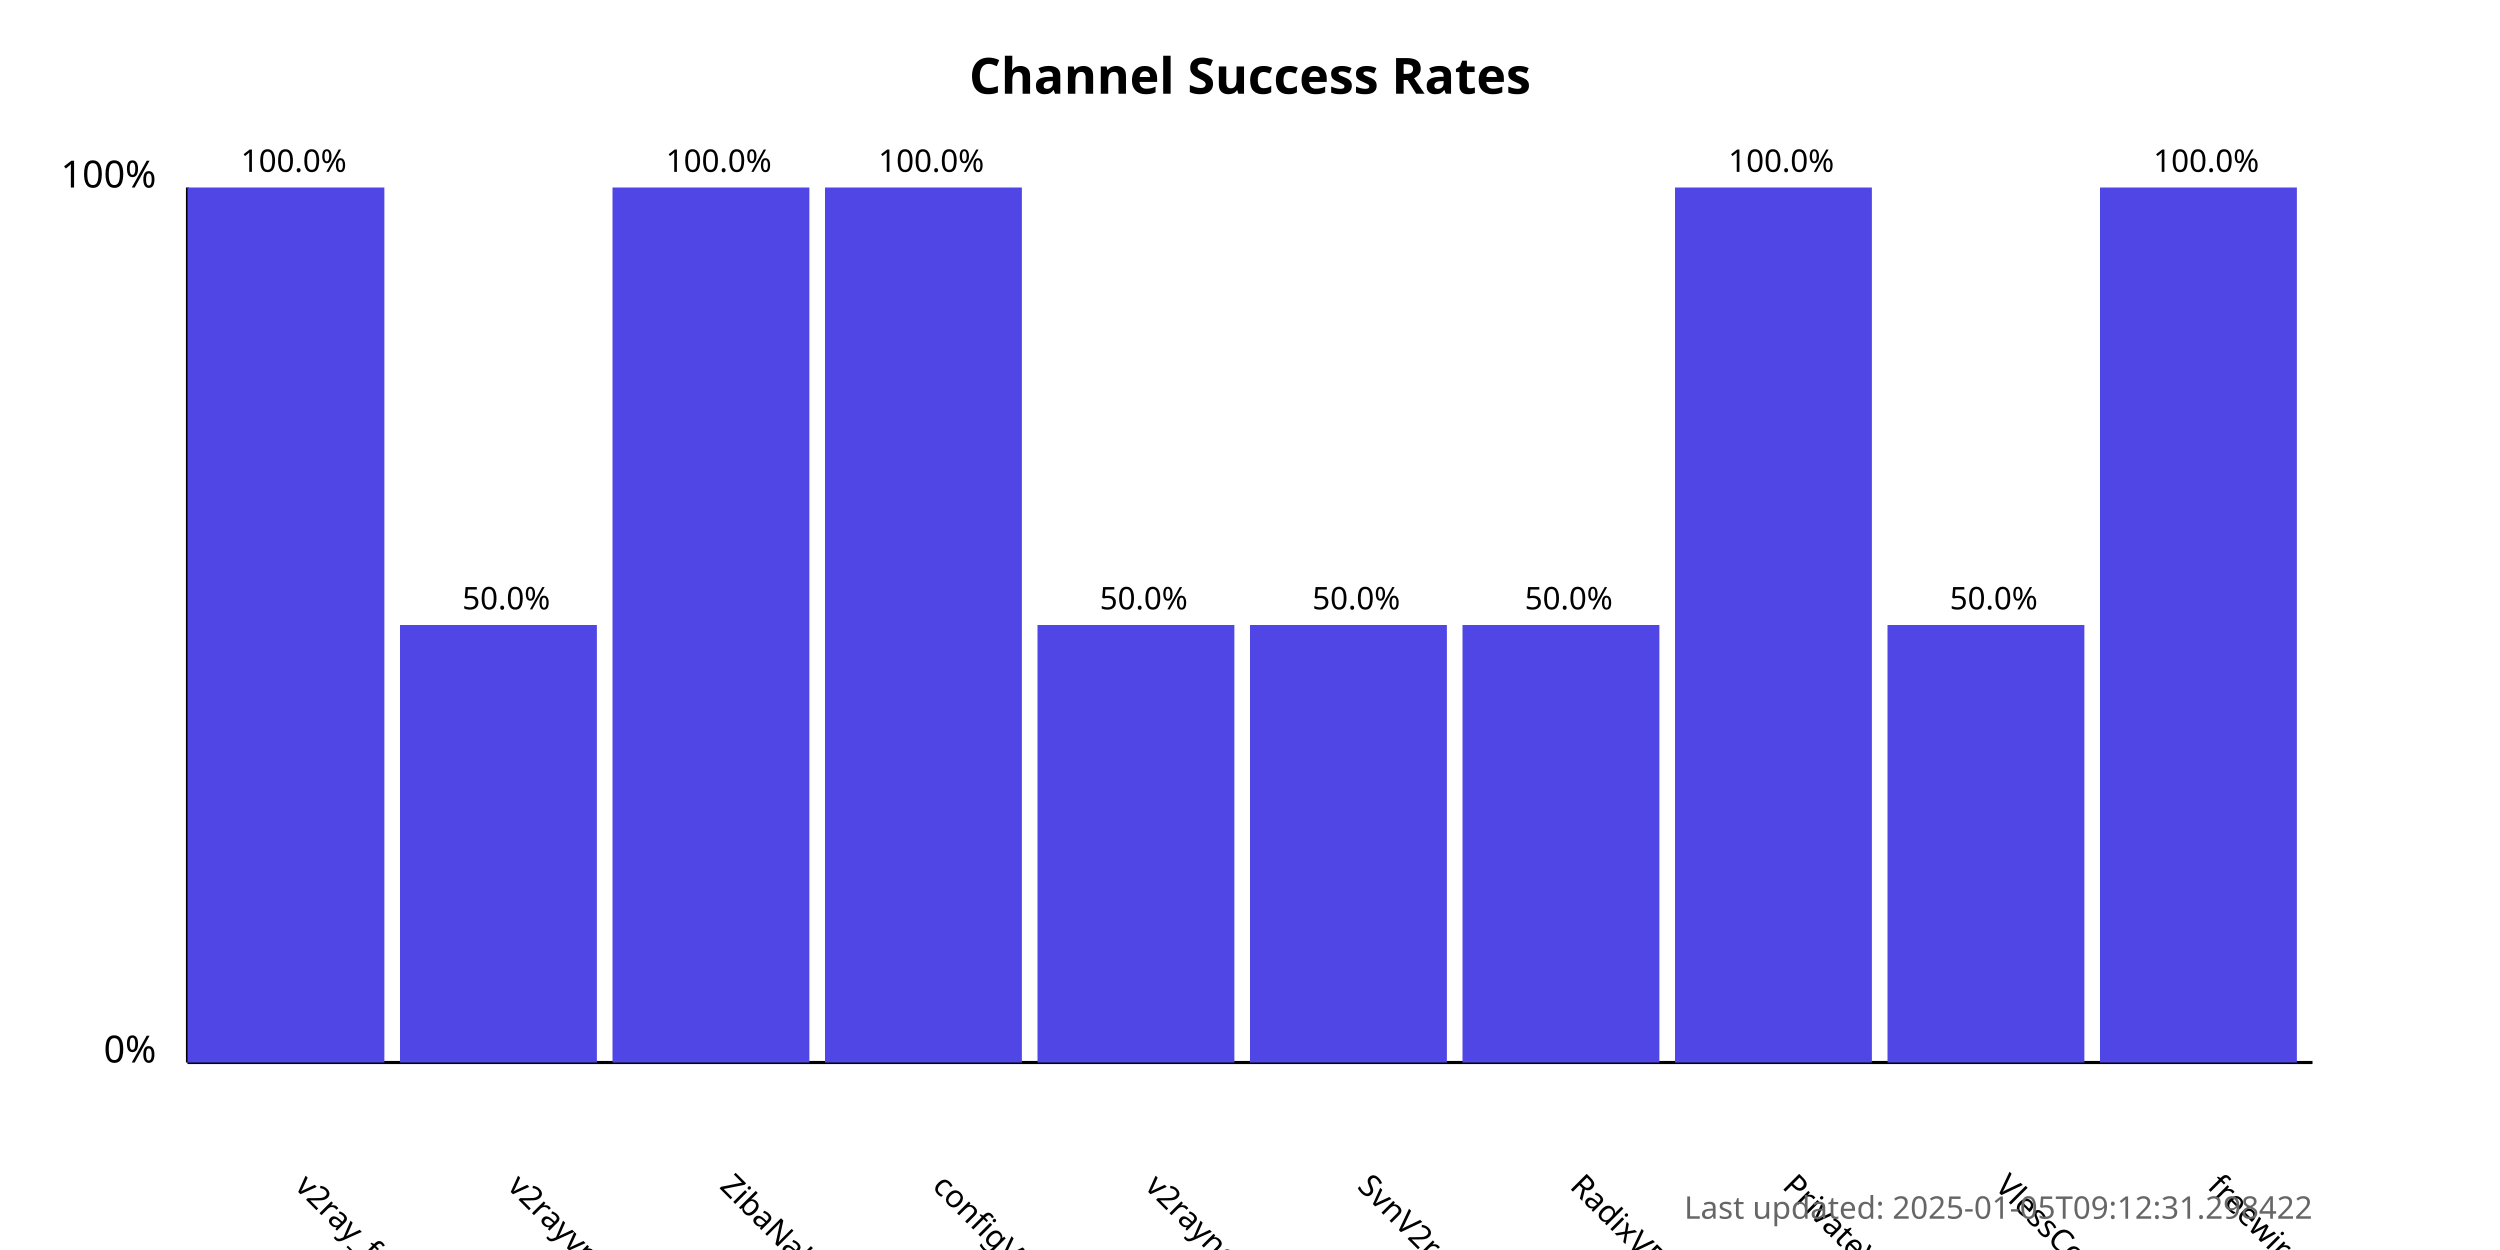
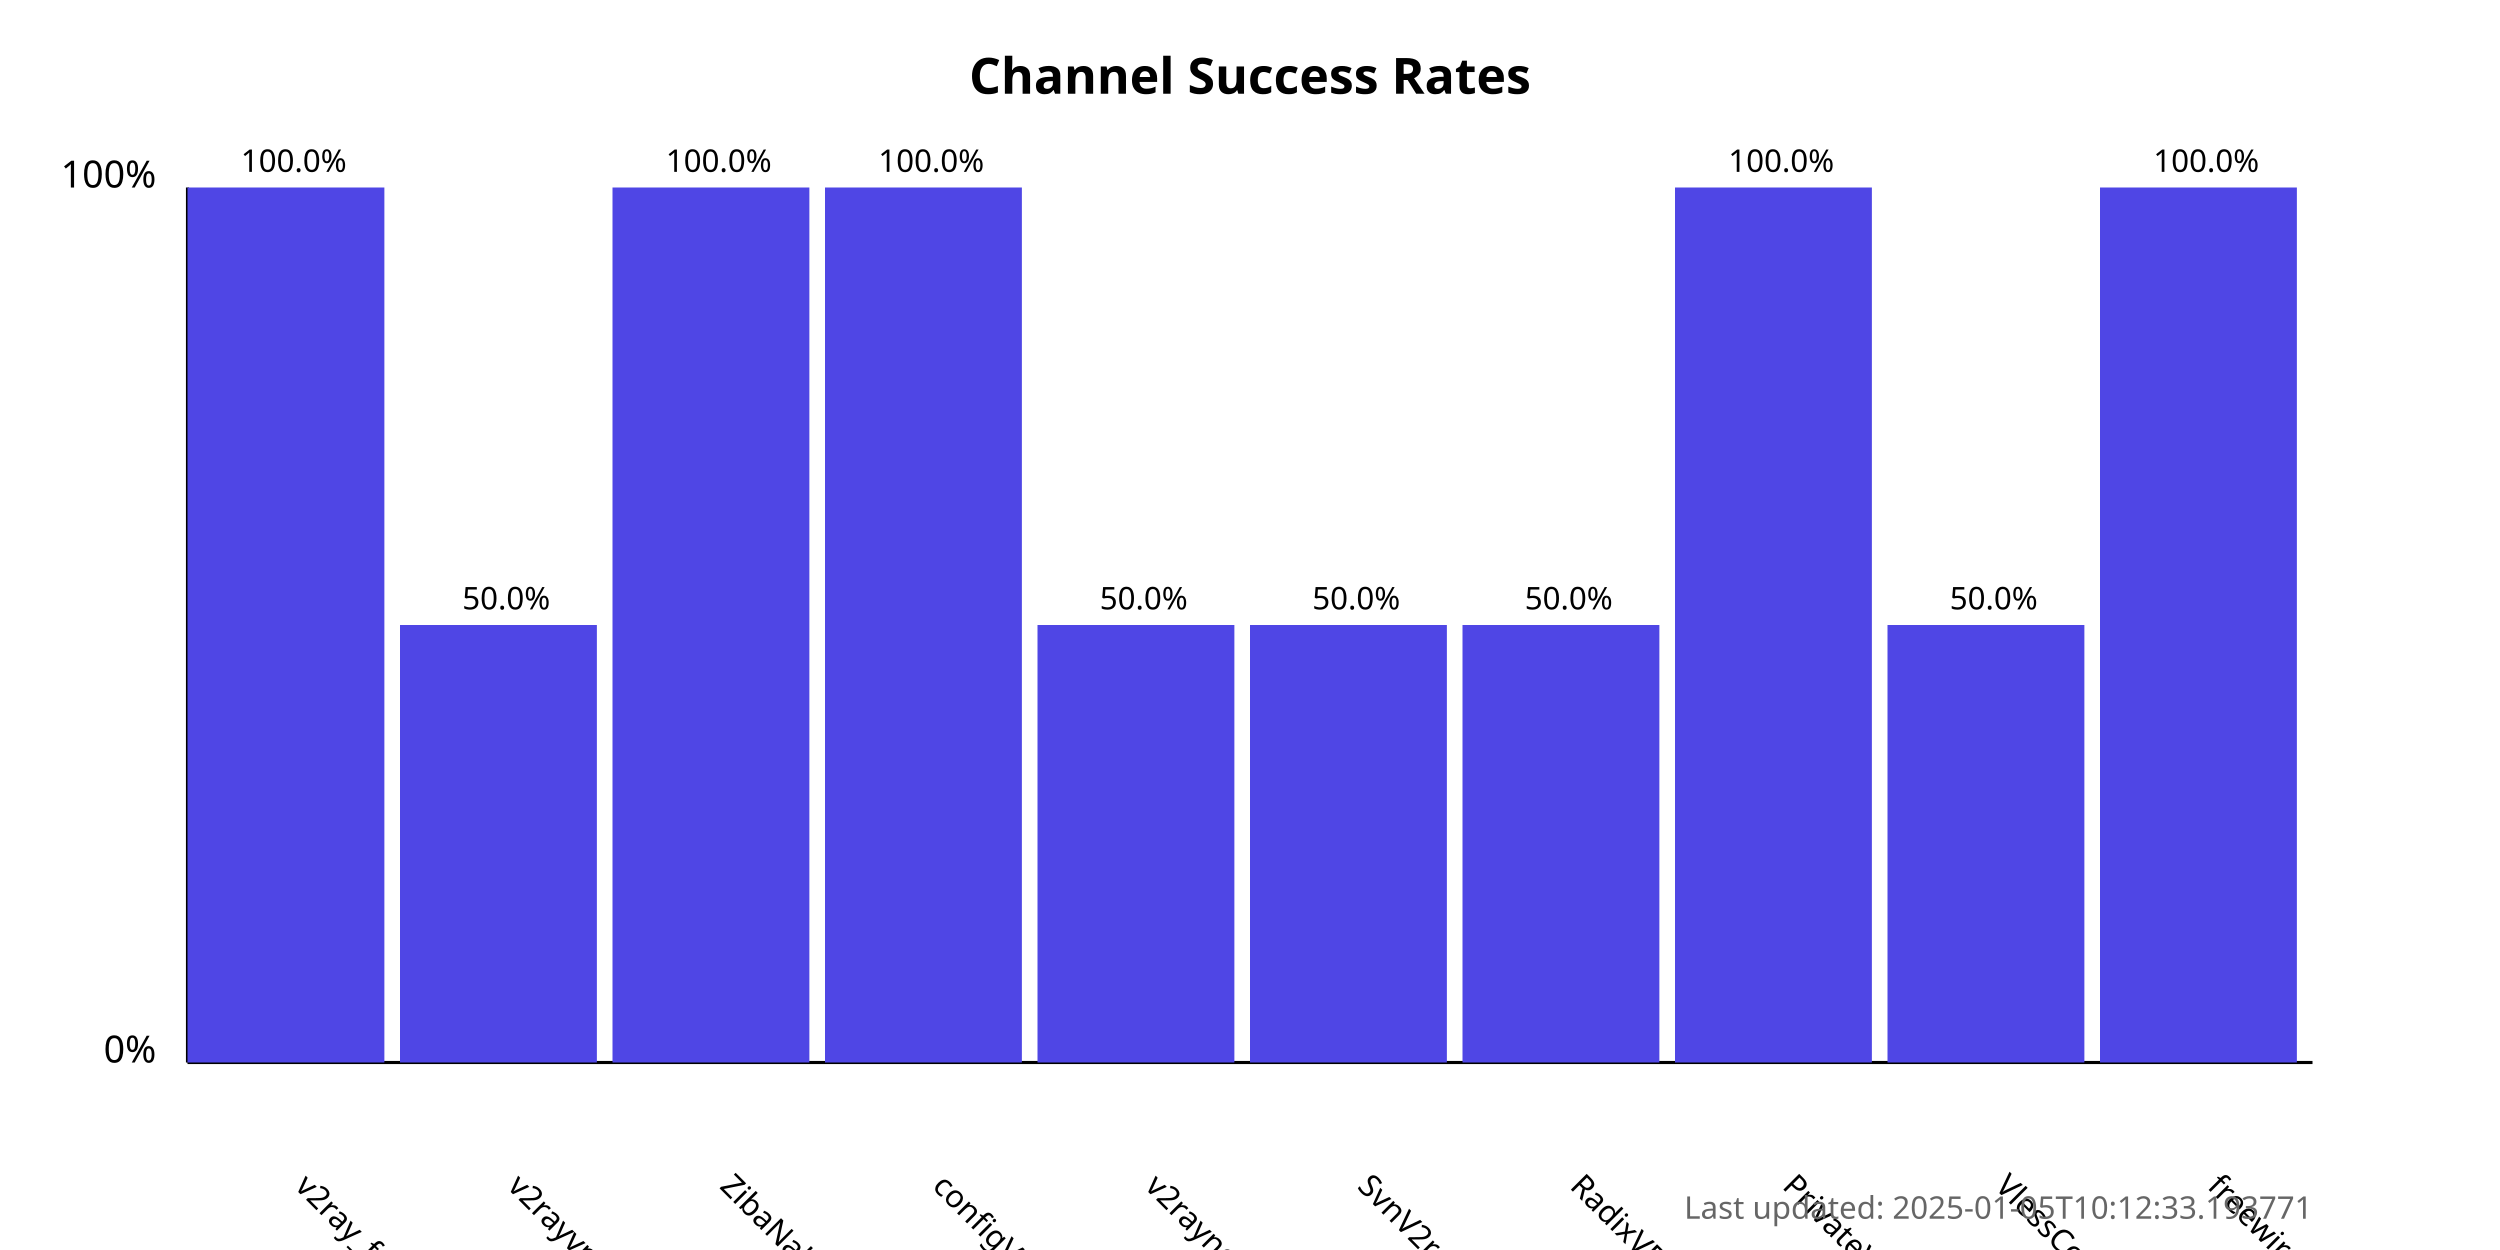
<svg xmlns="http://www.w3.org/2000/svg" width="800" height="400">
  <style>
            .chart-title { font: bold 16px sans-serif; }
            .axis-label { font: 12px sans-serif; }
            .tick-label { font: 10px sans-serif; }
            .bar { fill: #4f46e5; }
            .bar:hover { fill: #6366f1; }
            .timestamp { font: 10px sans-serif; fill: #666; }
        </style>
  <text x="400.0" y="30" text-anchor="middle" class="chart-title">
            Channel Success Rates
        </text>
  <line x1="60" y1="340" x2="60" y2="60" stroke="black" stroke-width="1" />
  <line x1="60" y1="340" x2="740" y2="340" stroke="black" stroke-width="1" />
  <text x="50" y="340" text-anchor="end" class="axis-label">0%</text>
  <text x="50" y="60" text-anchor="end" class="axis-label">100%</text>
  <g>
    <rect x="60" y="60.0" width="63.0" height="280.0" class="bar" />
    <text x="94.0" y="380" transform="rotate(45, 94.0, 380)" text-anchor="start" class="tick-label">
                v2ray_free_conf
            </text>
    <text x="94.0" y="55.0" text-anchor="middle" class="tick-label">
                100.0%
            </text>
  </g>
  <g>
    <rect x="128.0" y="200.0" width="63.0" height="140.0" class="bar" />
    <text x="162.0" y="380" transform="rotate(45, 162.0, 380)" text-anchor="start" class="tick-label">
                v2rayvpno
            </text>
    <text x="162.0" y="195.0" text-anchor="middle" class="tick-label">
                50.0%
            </text>
  </g>
  <g>
    <rect x="196.0" y="60.0" width="63.0" height="280.0" class="bar" />
    <text x="230.0" y="380" transform="rotate(45, 230.0, 380)" text-anchor="start" class="tick-label">
                ZibaNabz
            </text>
    <text x="230.0" y="55.0" text-anchor="middle" class="tick-label">
                100.0%
            </text>
  </g>
  <g>
    <rect x="264.0" y="60.0" width="63.0" height="280.0" class="bar" />
    <text x="298.0" y="380" transform="rotate(45, 298.0, 380)" text-anchor="start" class="tick-label">
                configV2rayForFree
            </text>
    <text x="298.0" y="55.0" text-anchor="middle" class="tick-label">
                100.0%
            </text>
  </g>
  <g>
    <rect x="332.0" y="200.0" width="63.0" height="140.0" class="bar" />
    <text x="366.0" y="380" transform="rotate(45, 366.0, 380)" text-anchor="start" class="tick-label">
                v2rayngvpn
            </text>
    <text x="366.0" y="195.0" text-anchor="middle" class="tick-label">
                50.0%
            </text>
  </g>
  <g>
    <rect x="400.0" y="200.0" width="63.0" height="140.0" class="bar" />
    <text x="434.0" y="380" transform="rotate(45, 434.0, 380)" text-anchor="start" class="tick-label">
                SvnV2ray
            </text>
    <text x="434.0" y="195.0" text-anchor="middle" class="tick-label">
                50.0%
            </text>
  </g>
  <g>
    <rect x="468.0" y="200.0" width="63.0" height="140.0" class="bar" />
    <text x="502.0" y="380" transform="rotate(45, 502.0, 380)" text-anchor="start" class="tick-label">
                RadixVPN
            </text>
    <text x="502.0" y="195.0" text-anchor="middle" class="tick-label">
                50.0%
            </text>
  </g>
  <g>
    <rect x="536.0" y="60.0" width="63.0" height="280.0" class="bar" />
    <text x="570.0" y="380" transform="rotate(45, 570.0, 380)" text-anchor="start" class="tick-label">
                PrivateVPNs
            </text>
    <text x="570.0" y="55.0" text-anchor="middle" class="tick-label">
                100.0%
            </text>
  </g>
  <g>
    <rect x="604.0" y="200.0" width="63.0" height="140.0" class="bar" />
    <text x="638.0" y="380" transform="rotate(45, 638.0, 380)" text-anchor="start" class="tick-label">
                VlessConfig
            </text>
    <text x="638.0" y="195.0" text-anchor="middle" class="tick-label">
                50.0%
            </text>
  </g>
  <g>
    <rect x="672.0" y="60.0" width="63.0" height="280.0" class="bar" />
    <text x="706.0" y="380" transform="rotate(45, 706.0, 380)" text-anchor="start" class="tick-label">
                freewireguard
            </text>
    <text x="706.0" y="55.0" text-anchor="middle" class="tick-label">
                100.0%
            </text>
  </g>
  <text x="740" y="390" text-anchor="end" class="timestamp">
-             Last updated: 2025-01-05T09:12:31.298422
+             Last updated: 2025-01-05T10:12:33.193771
        </text>
</svg>
